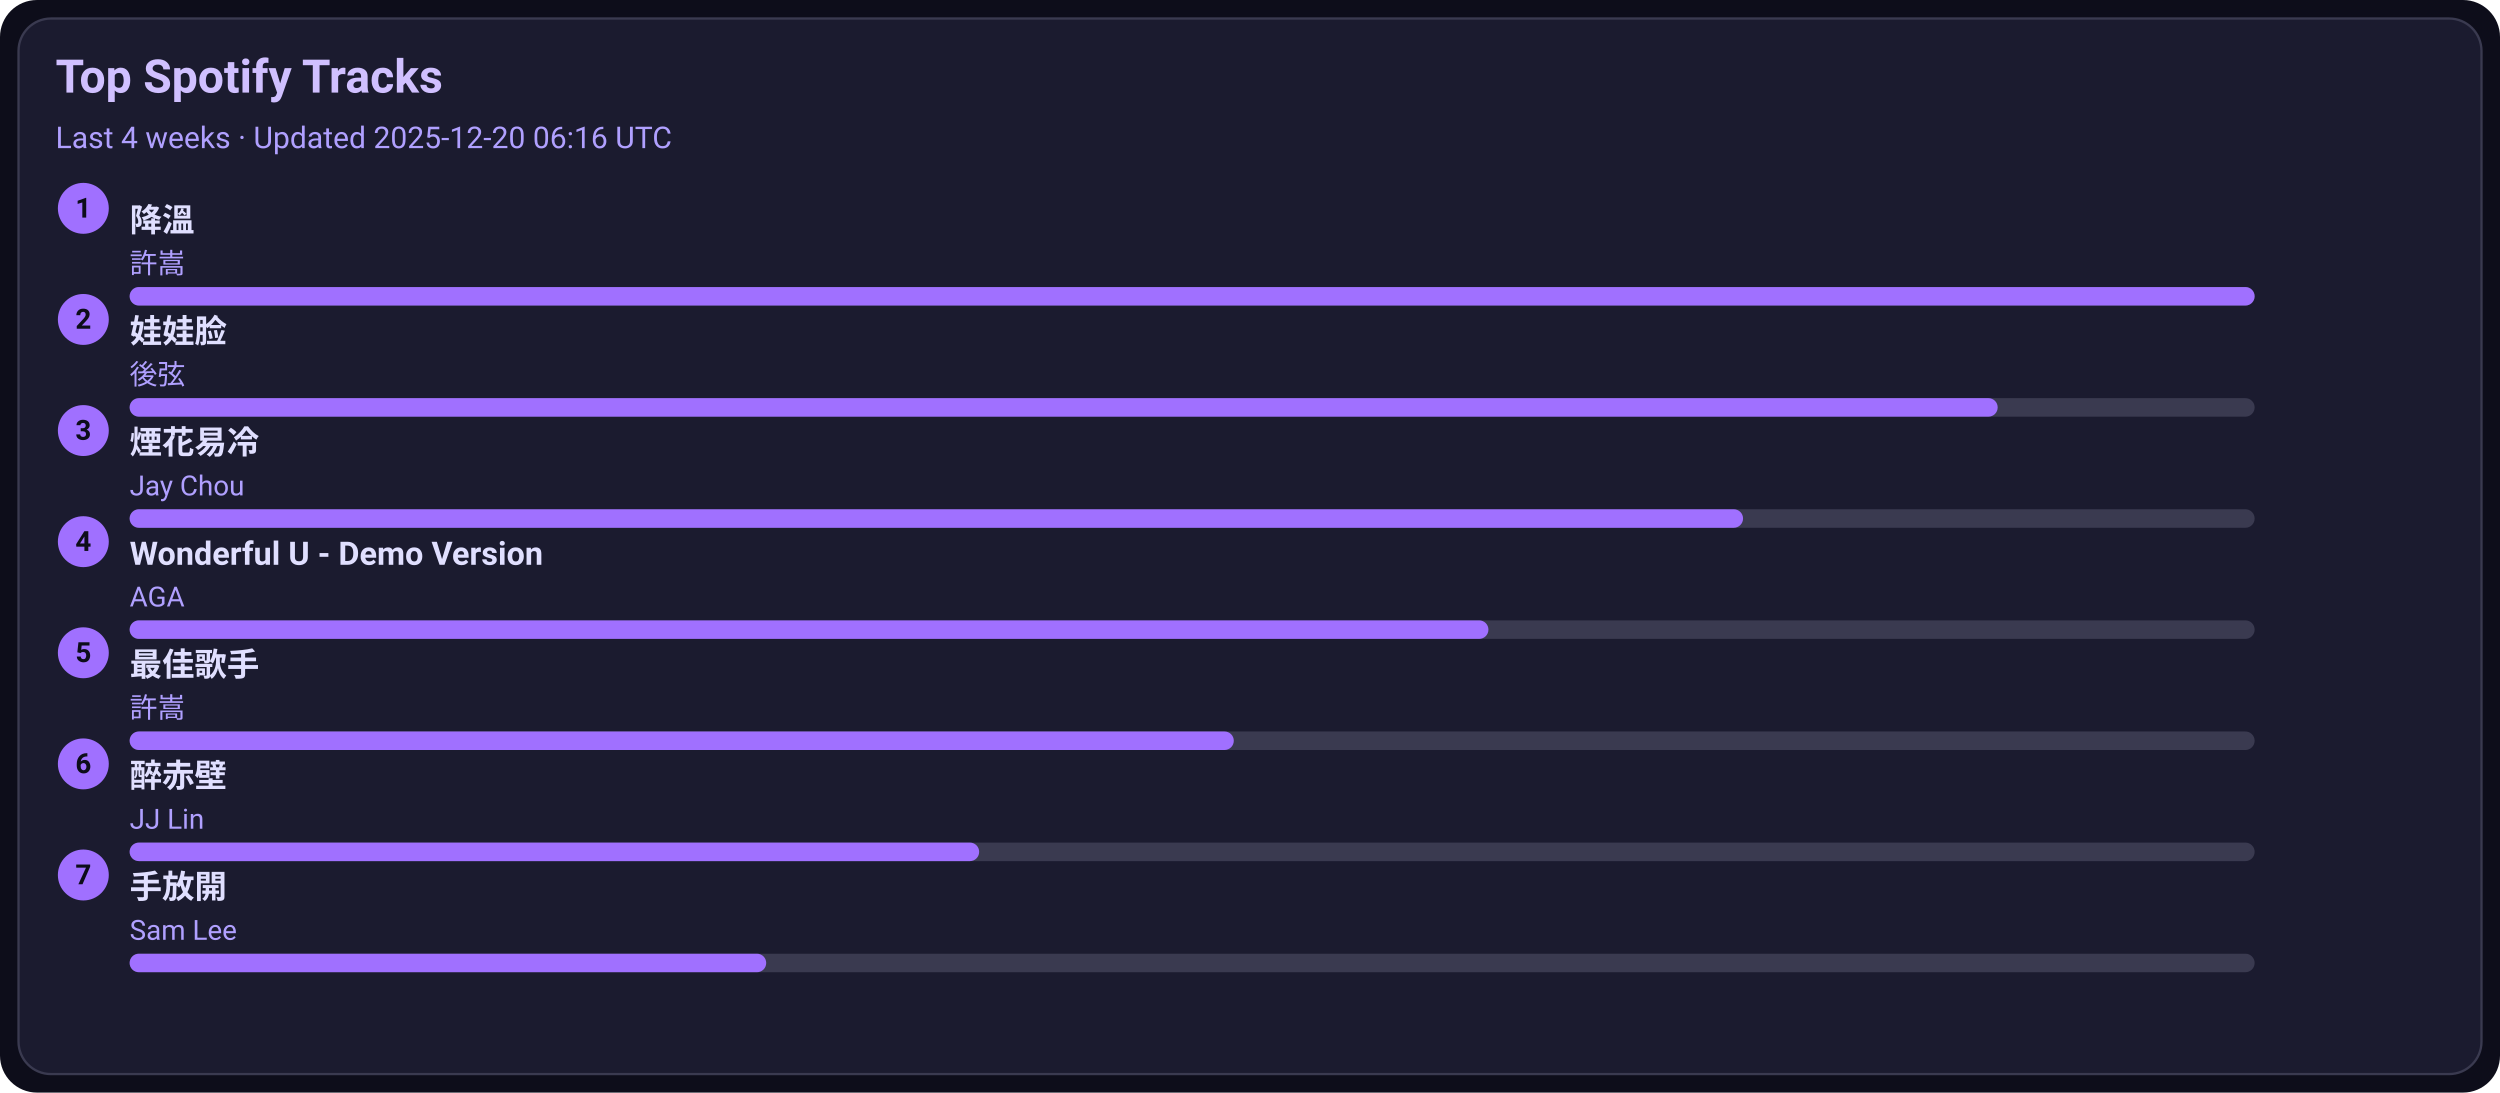
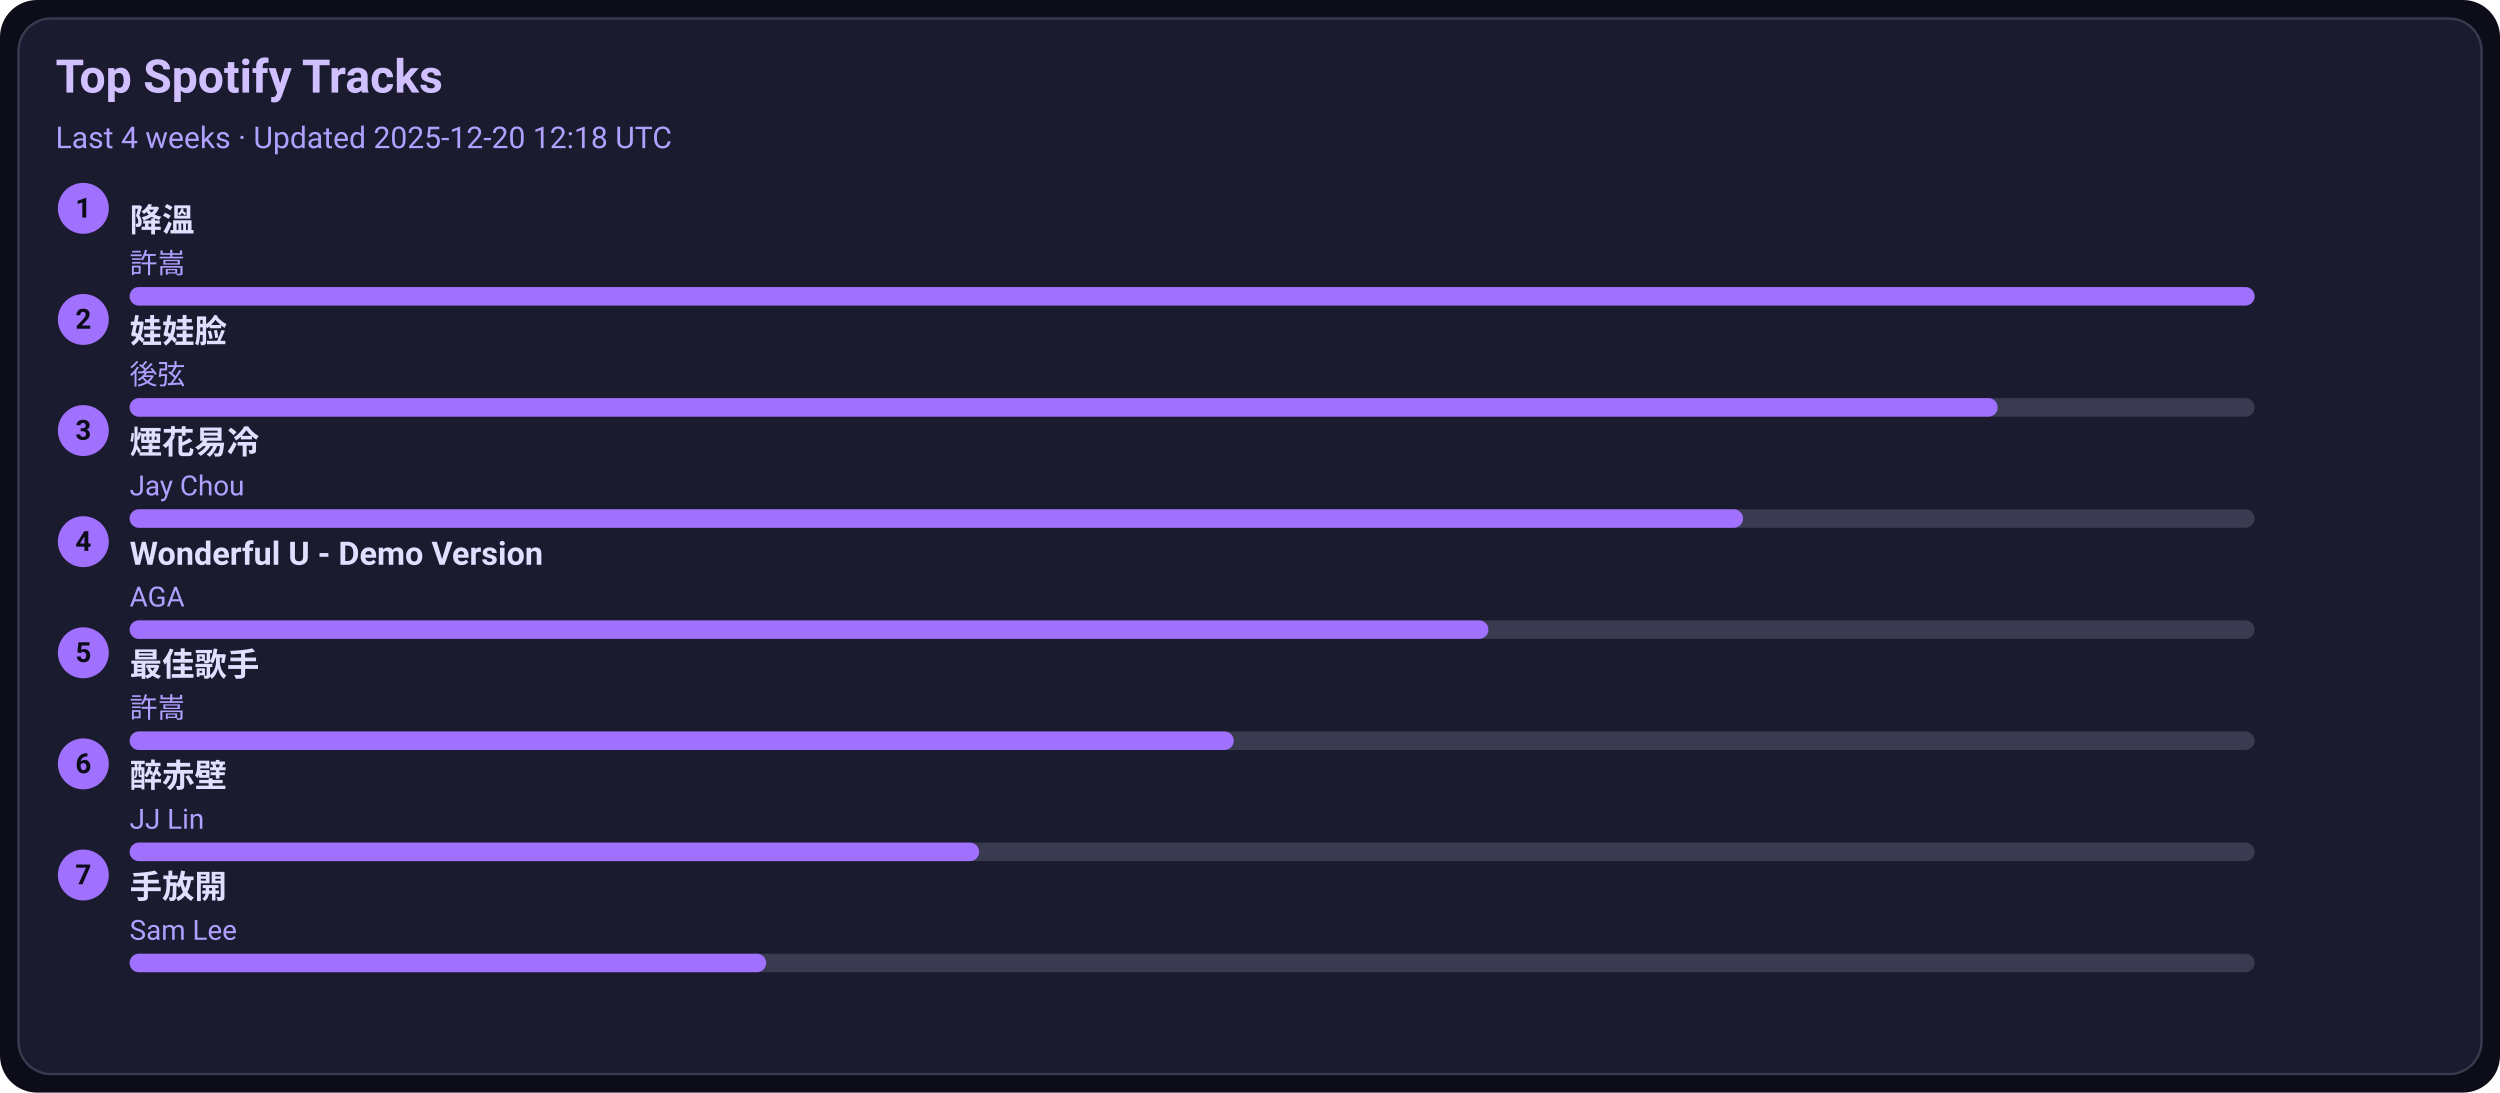
<svg xmlns="http://www.w3.org/2000/svg" width="1080" height="472" viewBox="0 0 1080 472">
  <style>text{font-family:-apple-system,BlinkMacSystemFont,Segoe UI,Roboto,Ubuntu,Helvetica Neue,Arial,Noto Sans,sans-serif}</style>
  <rect width="1080" height="472" rx="16" fill="#0d0d1a" />
  <rect x="8" y="8" width="1064" height="456" rx="14" fill="#1b1b2f" stroke="#3a3a50" />
  <text x="24" y="40" font-size="20" fill="#d0c0ff" font-weight="600">Top Spotify Tracks</text>
-   <text x="24" y="64" font-size="13" fill="#b0a0ff">Last 4 weeks · Updated 2025-12-20 06:16 UTC</text>
+   <text x="24" y="64" font-size="13" fill="#b0a0ff">Last 4 weeks · Updated 2025-12-20 12:18 UTC</text>
  <circle cx="36" cy="90" r="11" fill="#a070ff" />
  <text x="36" y="94" text-anchor="middle" font-size="12" fill="#0d0d1a" font-weight="700">1</text>
  <a href="https://open.spotify.com/track/2q9uhrOfyOnBa3oWR1PfYT" target="_blank" rel="noopener noreferrer">
    <text x="56" y="100" font-size="14" fill="#e0dfff" font-weight="600">降溫</text>
  </a>
  <text x="56" y="118" font-size="12" fill="#b0a0ff">許嵩</text>
  <rect x="56" y="124" width="918" height="8" rx="4" fill="#3a3a50" />
  <rect x="56" y="124" width="918" height="8" rx="4" fill="#a070ff" />
  <circle cx="36" cy="138" r="11" fill="#a070ff" />
  <text x="36" y="142" text-anchor="middle" font-size="12" fill="#0d0d1a" font-weight="700">2</text>
  <a href="https://open.spotify.com/track/08ouEICweFmqfgPJnRIQkE" target="_blank" rel="noopener noreferrer">
    <text x="56" y="148" font-size="14" fill="#e0dfff" font-weight="600">娃娃脸</text>
  </a>
  <text x="56" y="166" font-size="12" fill="#b0a0ff">後弦</text>
  <rect x="56" y="172" width="918" height="8" rx="4" fill="#3a3a50" />
  <rect x="56" y="172" width="807" height="8" rx="4" fill="#a070ff" />
  <circle cx="36" cy="186" r="11" fill="#a070ff" />
  <text x="36" y="190" text-anchor="middle" font-size="12" fill="#0d0d1a" font-weight="700">3</text>
  <a href="https://open.spotify.com/track/24beWW0pQCJEF3IVSpIryu" target="_blank" rel="noopener noreferrer">
    <text x="56" y="196" font-size="14" fill="#e0dfff" font-weight="600">煙花易冷</text>
  </a>
  <text x="56" y="214" font-size="12" fill="#b0a0ff">Jay Chou</text>
  <rect x="56" y="220" width="918" height="8" rx="4" fill="#3a3a50" />
  <rect x="56" y="220" width="697" height="8" rx="4" fill="#a070ff" />
  <circle cx="36" cy="234" r="11" fill="#a070ff" />
  <text x="36" y="238" text-anchor="middle" font-size="12" fill="#0d0d1a" font-weight="700">4</text>
  <a href="https://open.spotify.com/track/2eSNpIOFoi1Q8wxw6CycXJ" target="_blank" rel="noopener noreferrer">
    <text x="56" y="244" font-size="14" fill="#e0dfff" font-weight="600">Wonderful U - Demo Version</text>
  </a>
  <text x="56" y="262" font-size="12" fill="#b0a0ff">AGA</text>
  <rect x="56" y="268" width="918" height="8" rx="4" fill="#3a3a50" />
  <rect x="56" y="268" width="587" height="8" rx="4" fill="#a070ff" />
  <circle cx="36" cy="282" r="11" fill="#a070ff" />
  <text x="36" y="286" text-anchor="middle" font-size="12" fill="#0d0d1a" font-weight="700">5</text>
  <a href="https://open.spotify.com/track/1tXkID53w0fBaY5p3MjNxN" target="_blank" rel="noopener noreferrer">
    <text x="56" y="292" font-size="14" fill="#e0dfff" font-weight="600">最佳歌手</text>
  </a>
  <text x="56" y="310" font-size="12" fill="#b0a0ff">許嵩</text>
  <rect x="56" y="316" width="918" height="8" rx="4" fill="#3a3a50" />
  <rect x="56" y="316" width="477" height="8" rx="4" fill="#a070ff" />
  <circle cx="36" cy="330" r="11" fill="#a070ff" />
  <text x="36" y="334" text-anchor="middle" font-size="12" fill="#0d0d1a" font-weight="700">6</text>
  <a href="https://open.spotify.com/track/69lAYqbyHL1A0gctdLd9WV" target="_blank" rel="noopener noreferrer">
    <text x="56" y="340" font-size="14" fill="#e0dfff" font-weight="600">醉赤壁</text>
  </a>
  <text x="56" y="358" font-size="12" fill="#b0a0ff">JJ Lin</text>
  <rect x="56" y="364" width="918" height="8" rx="4" fill="#3a3a50" />
  <rect x="56" y="364" width="367" height="8" rx="4" fill="#a070ff" />
  <circle cx="36" cy="378" r="11" fill="#a070ff" />
  <text x="36" y="382" text-anchor="middle" font-size="12" fill="#0d0d1a" font-weight="700">7</text>
  <a href="https://open.spotify.com/track/2Dd9EXYXI2NNrLG61OtWQv" target="_blank" rel="noopener noreferrer">
    <text x="56" y="388" font-size="14" fill="#e0dfff" font-weight="600">手放開</text>
  </a>
  <text x="56" y="406" font-size="12" fill="#b0a0ff">Sam Lee</text>
  <rect x="56" y="412" width="918" height="8" rx="4" fill="#3a3a50" />
  <rect x="56" y="412" width="275" height="8" rx="4" fill="#a070ff" />
</svg>
